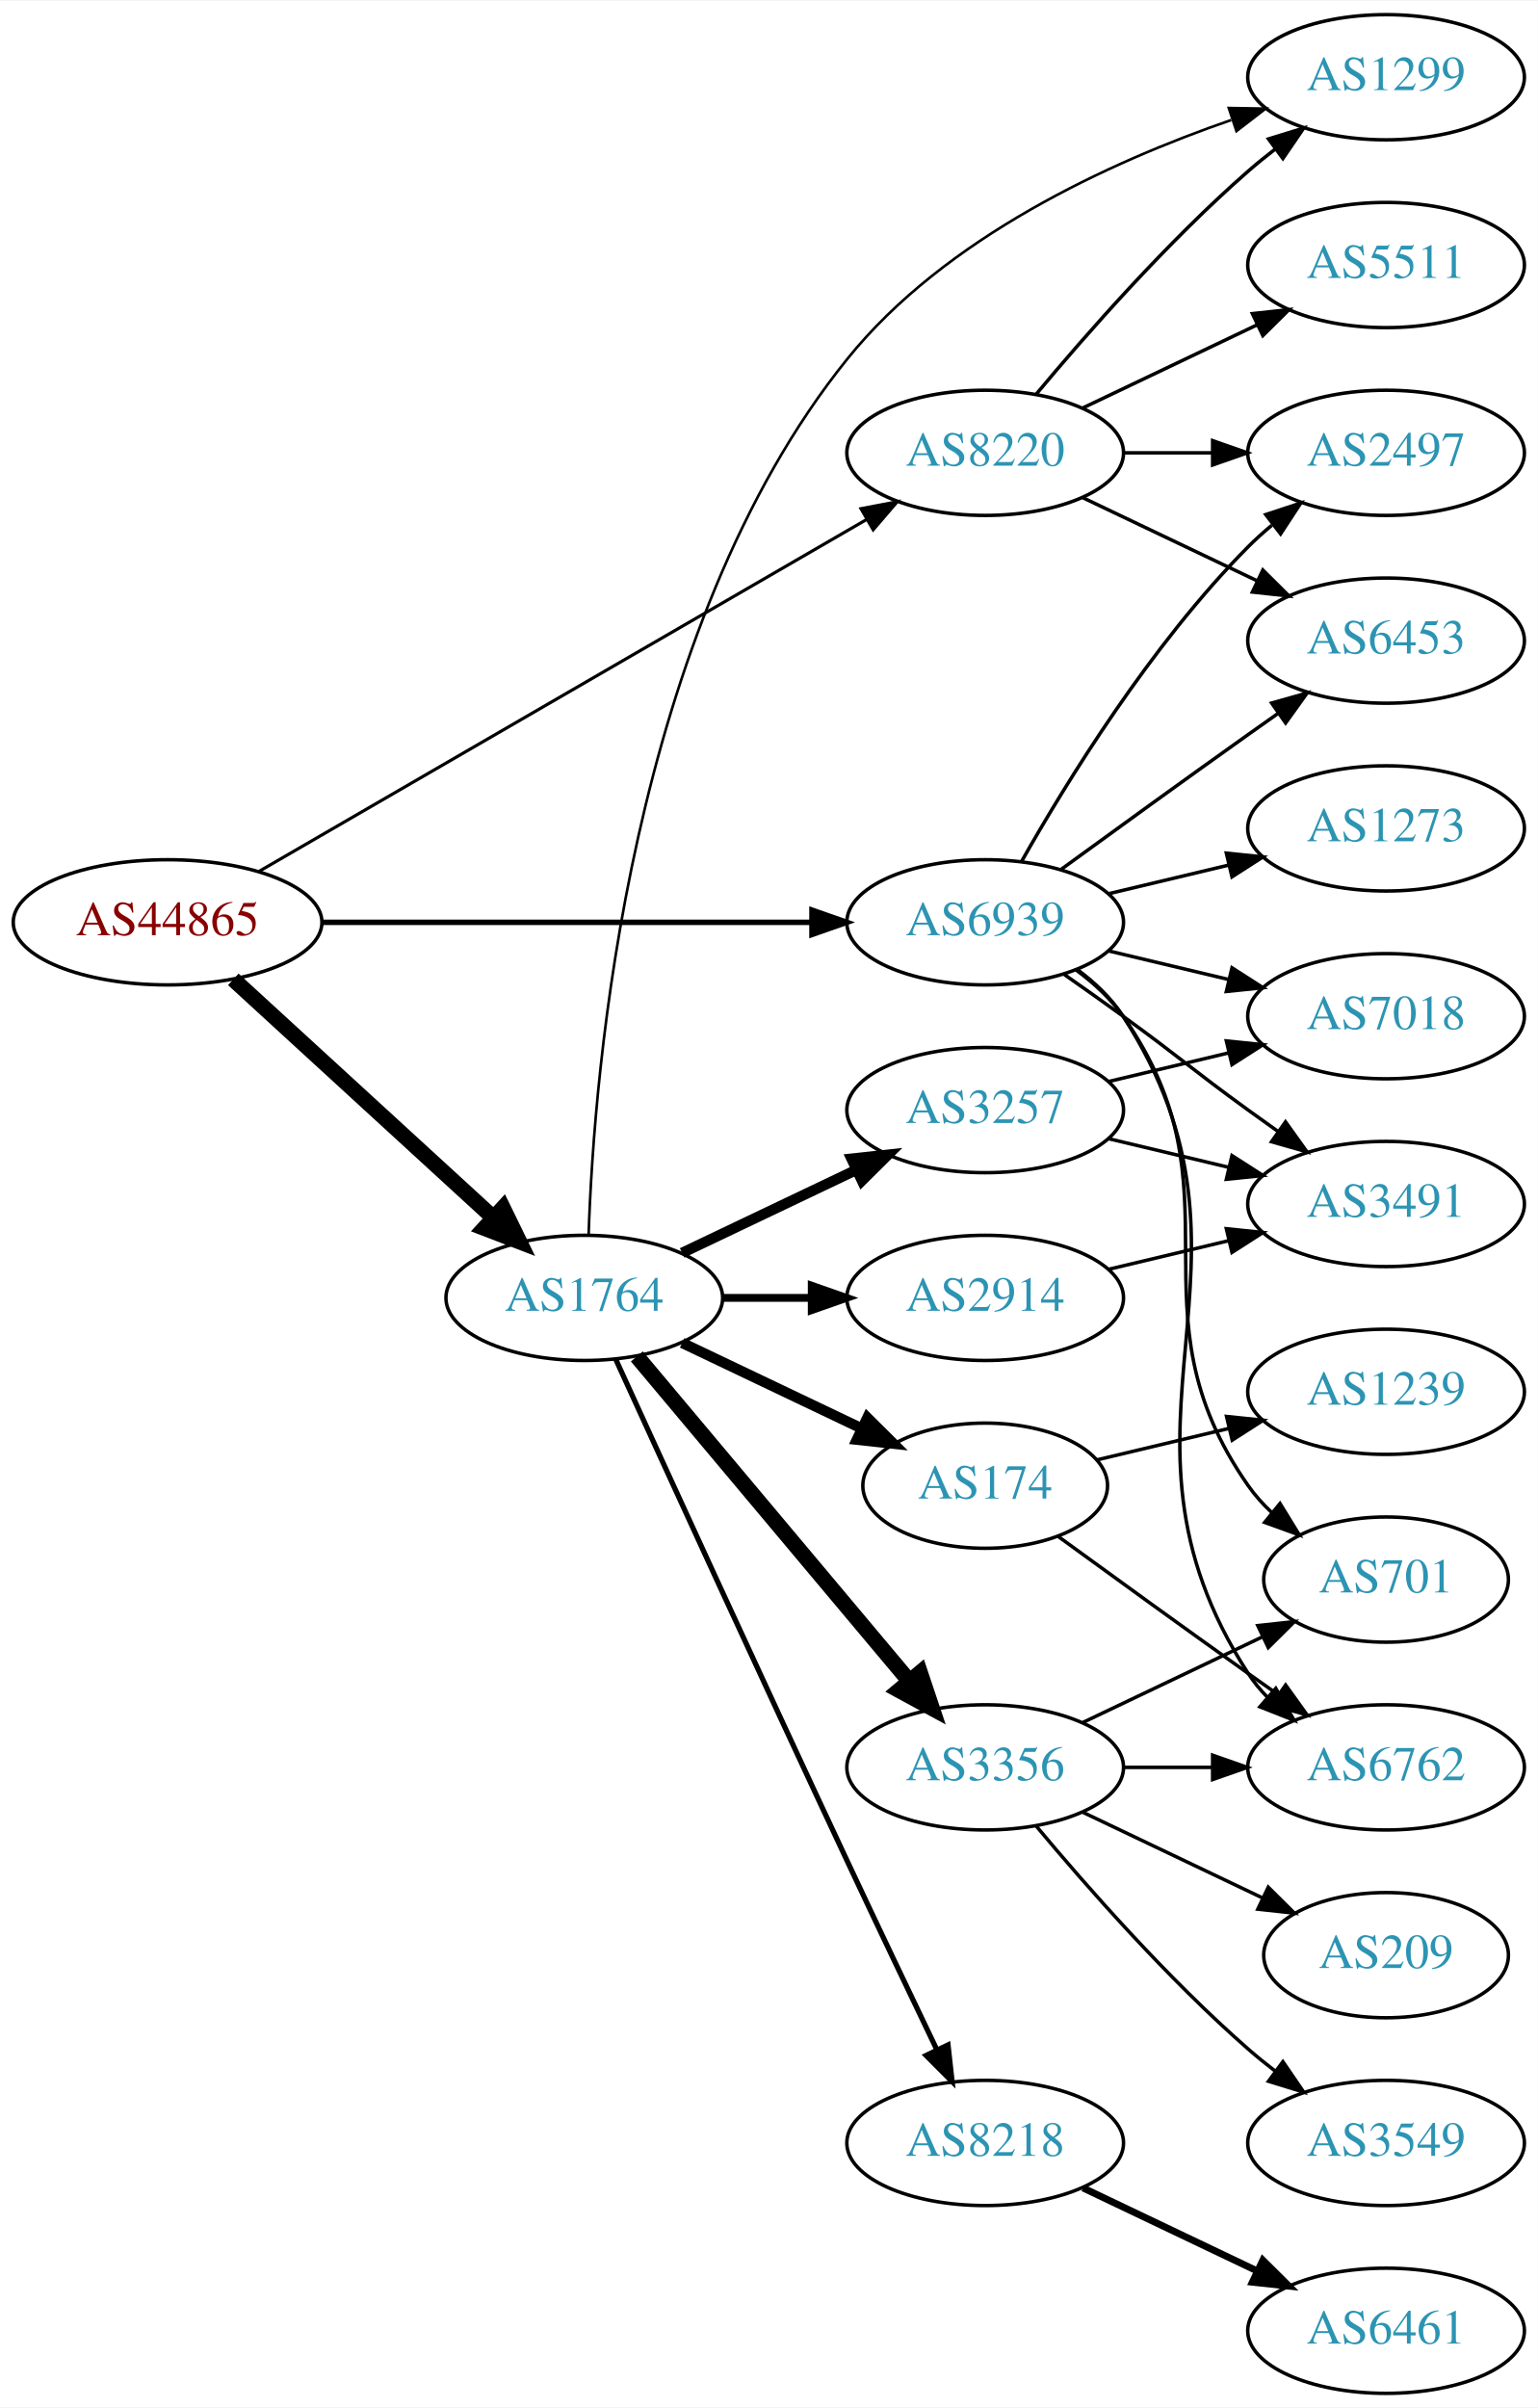
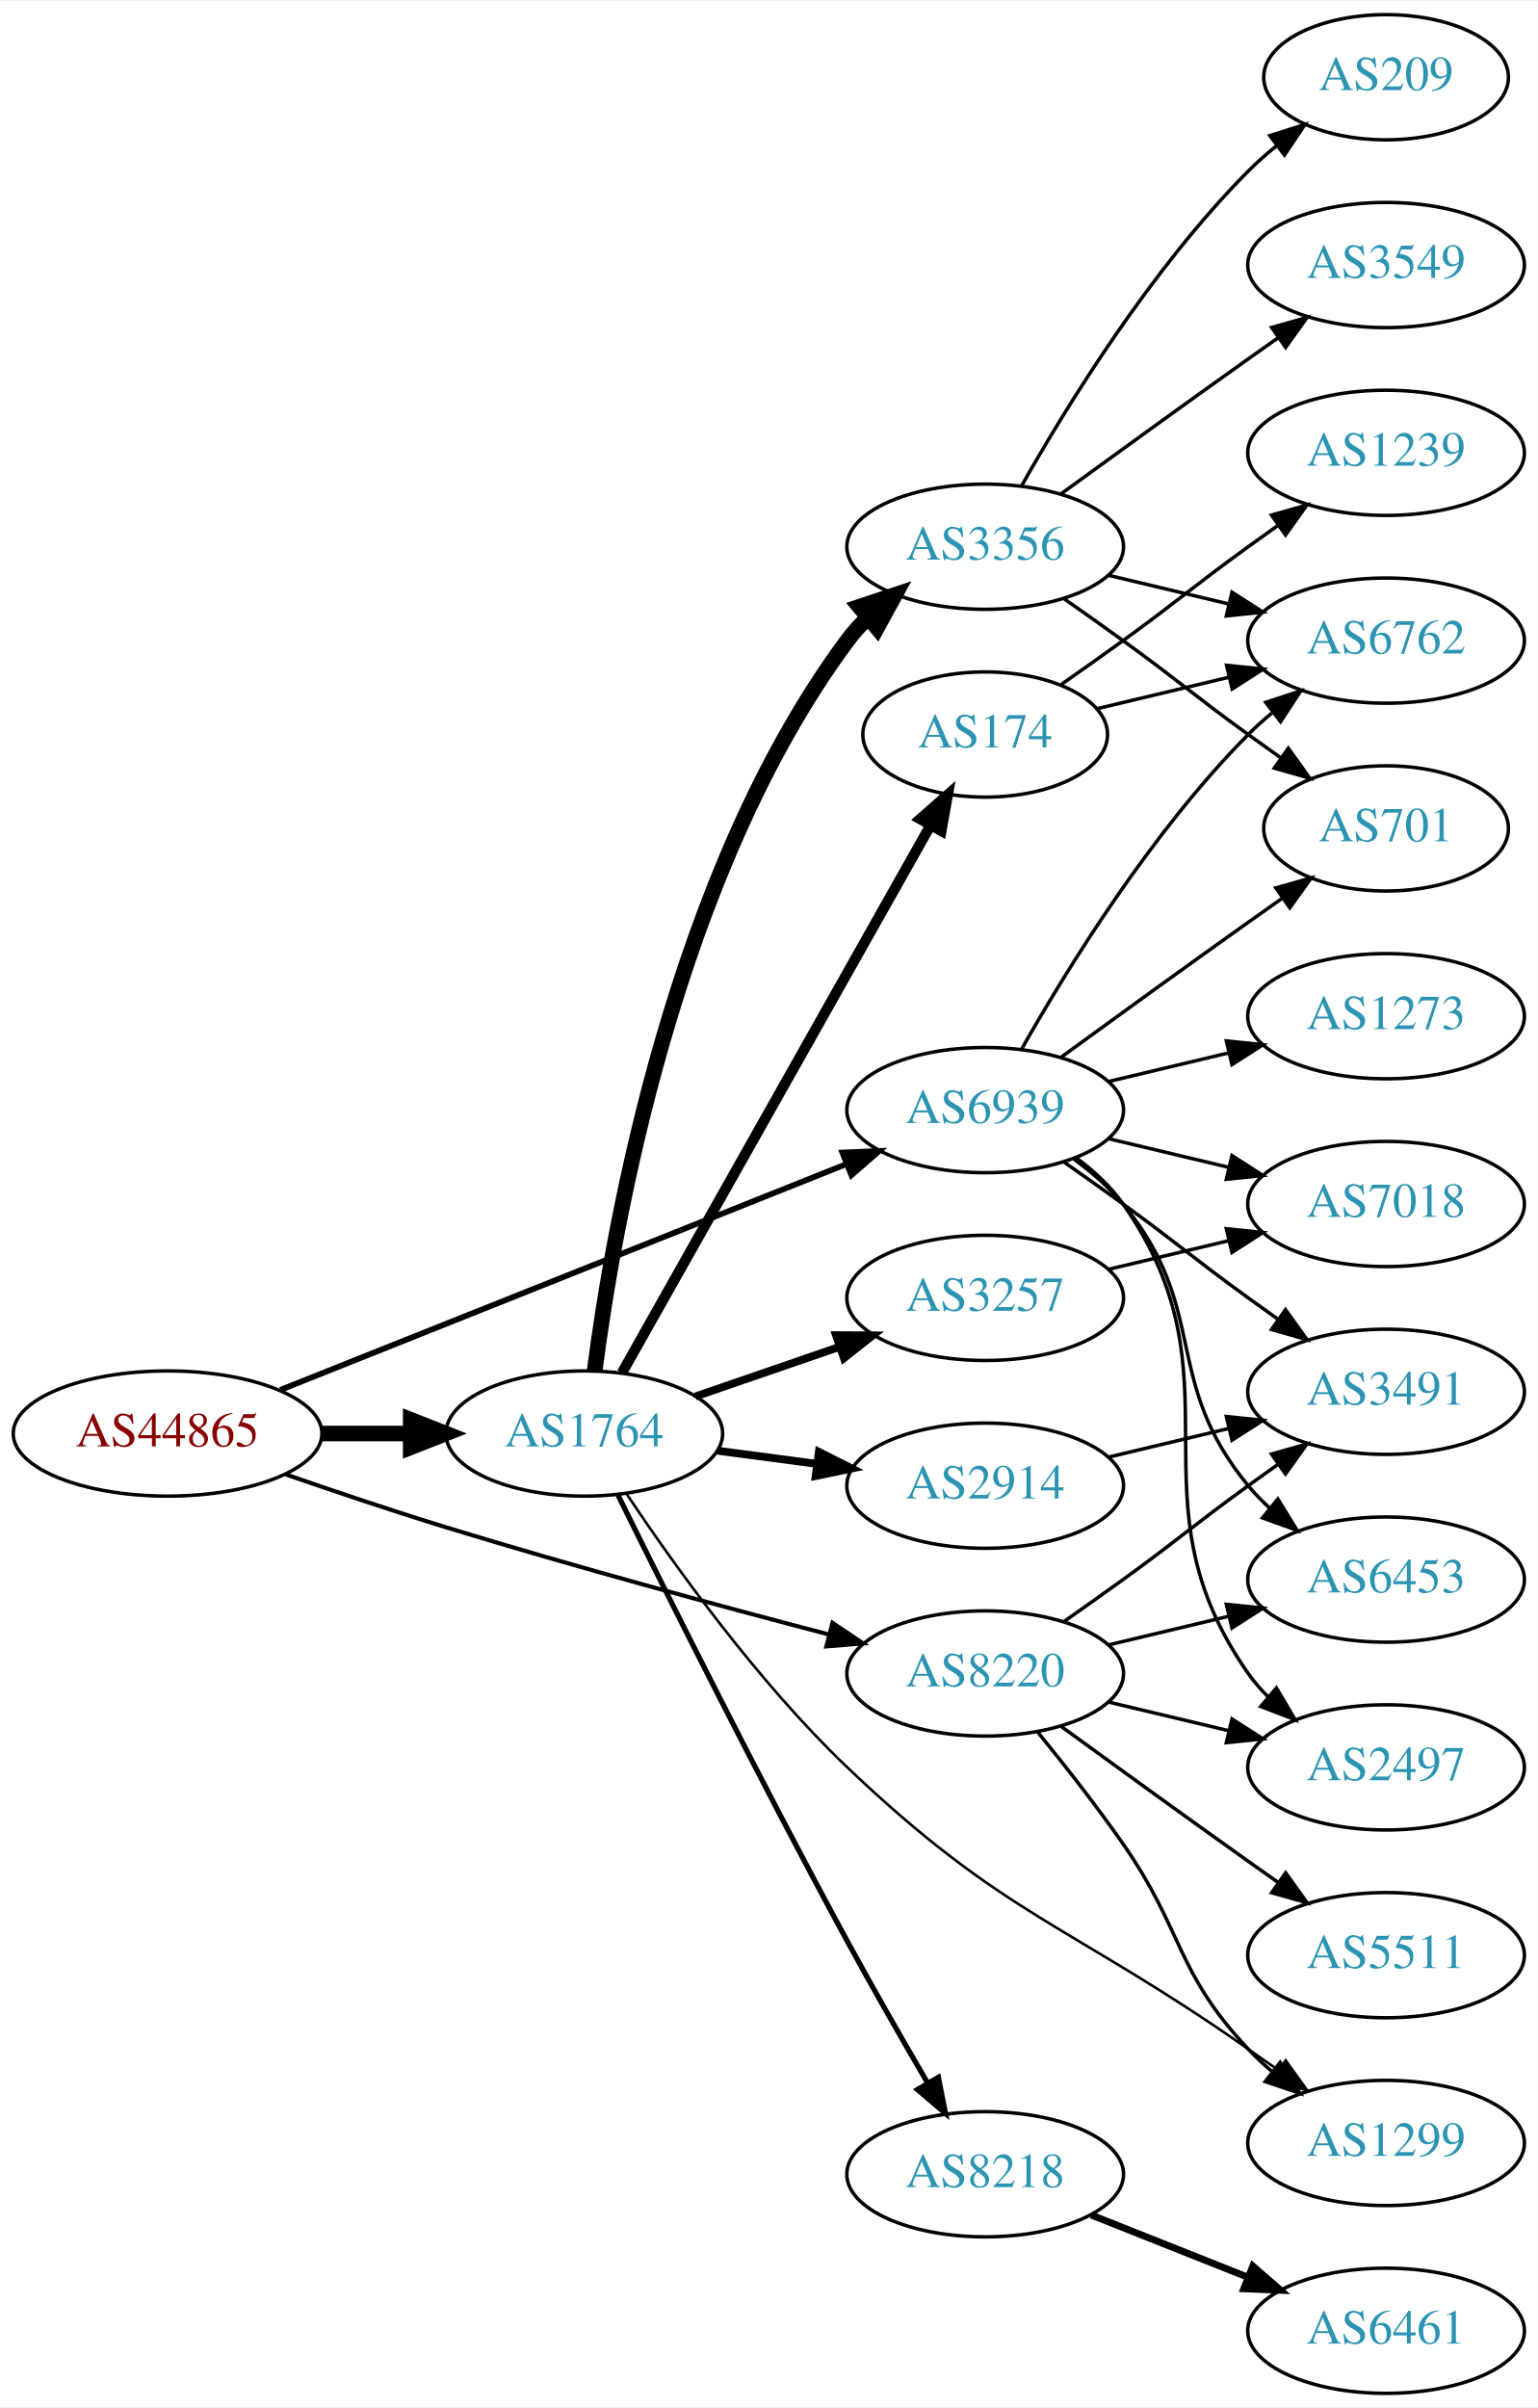
<svg xmlns="http://www.w3.org/2000/svg" xmlns:xlink="http://www.w3.org/1999/xlink" width="442pt" height="692pt" viewBox="0.00 0.00 442.27 692.00">
  <g id="graph0" class="graph" transform="scale(1 1) rotate(0) translate(4 688)">
    <polygon fill="white" stroke="none" points="-4,4 -4,-688 438.271,-688 438.271,4 -4,4" />
    <g id="node1" class="node">
      <g id="a_node1">
        <a xlink:href="/asn/44865" xlink:title="AS44865 ~ derStandard.at GmbH [AT]">
-           <ellipse fill="#ffffff" stroke="black" cx="44.196" cy="-423" rx="44.393" ry="18" />
-           <text text-anchor="middle" x="44.196" y="-419.3" font-family="Times,serif" font-size="14.00" fill="#880000">AS44865</text>
+           <ellipse fill="#ffffff" stroke="black" cx="44.196" cy="-276" rx="44.393" ry="18" />
+           <text text-anchor="middle" x="44.196" y="-272.3" font-family="Times,serif" font-size="14.00" fill="#880000">AS44865</text>
        </a>
      </g>
    </g>
    <g id="node2" class="node">
      <g id="a_node2">
        <a xlink:href="/asn/1764" xlink:title="AS1764 ~ NEXTLAYER-AS [AT]">
-           <ellipse fill="#ffffff" stroke="black" cx="164.039" cy="-315" rx="39.794" ry="18" />
-           <text text-anchor="middle" x="164.039" y="-311.3" font-family="Times,serif" font-size="14.00" fill="#2c94b3">AS1764</text>
+           <ellipse fill="#ffffff" stroke="black" cx="164.039" cy="-276" rx="39.794" ry="18" />
+           <text text-anchor="middle" x="164.039" y="-272.3" font-family="Times,serif" font-size="14.00" fill="#2c94b3">AS1764</text>
        </a>
      </g>
    </g>
    <g id="edge1" class="edge">
-       <path fill="none" stroke="black" stroke-width="4.5" d="M63.094,-406.597C83.022,-388.333 115.38,-358.678 137.857,-338.079" />
-       <polygon fill="black" stroke="black" stroke-width="4.5" points="140.647,-340.863 145.359,-331.203 135.326,-335.057 140.647,-340.863" />
+       <path fill="none" stroke="black" stroke-width="4.5" d="M88.407,-276C96.72,-276 105.482,-276 113.965,-276" />
+       <polygon fill="black" stroke="black" stroke-width="4.5" points="114.123,-279.938 124.123,-276 114.123,-272.063 114.123,-279.938" />
    </g>
    <g id="node3" class="node">
      <g id="a_node3">
        <a xlink:href="/asn/8220" xlink:title="AS8220 ~ COLT [GB]">
-           <ellipse fill="#ffffff" stroke="black" cx="279.332" cy="-558" rx="39.794" ry="18" />
-           <text text-anchor="middle" x="279.332" y="-554.3" font-family="Times,serif" font-size="14.00" fill="#2c94b3">AS8220</text>
+           <ellipse fill="#ffffff" stroke="black" cx="279.332" cy="-207" rx="39.794" ry="18" />
+           <text text-anchor="middle" x="279.332" y="-203.3" font-family="Times,serif" font-size="14.00" fill="#2c94b3">AS8220</text>
        </a>
      </g>
    </g>
    <g id="edge2" class="edge">
-       <path fill="none" stroke="black" stroke-width="0.9" d="M70.59,-437.704C112.964,-462.242 198.075,-511.526 245.14,-538.78" />
-       <polygon fill="black" stroke="black" stroke-width="0.9" points="243.614,-541.941 254.022,-543.923 247.122,-535.883 243.614,-541.941" />
+       <path fill="none" stroke="black" stroke-width="1.184" d="M78.185,-264.241C92.344,-259.327 109.115,-253.683 124.392,-249 161.157,-237.73 203.311,-226.333 234.201,-218.261" />
+       <polygon fill="black" stroke="black" stroke-width="1.184" points="235.424,-221.559 244.221,-215.656 233.662,-214.785 235.424,-221.559" />
    </g>
    <g id="node4" class="node">
      <g id="a_node4">
        <a xlink:href="/asn/6939" xlink:title="AS6939 ~ Hurricane Electric LLC [US]">
-           <ellipse fill="#ffffff" stroke="black" cx="279.332" cy="-423" rx="39.794" ry="18" />
-           <text text-anchor="middle" x="279.332" y="-419.3" font-family="Times,serif" font-size="14.00" fill="#2c94b3">AS6939</text>
+           <ellipse fill="#ffffff" stroke="black" cx="279.332" cy="-369" rx="39.794" ry="18" />
+           <text text-anchor="middle" x="279.332" y="-365.3" font-family="Times,serif" font-size="14.00" fill="#2c94b3">AS6939</text>
        </a>
      </g>
    </g>
    <g id="edge3" class="edge">
-       <path fill="none" stroke="black" stroke-width="1.575" d="M88.501,-423C128.439,-423 187.674,-423 229.329,-423" />
-       <polygon fill="black" stroke="black" stroke-width="1.575" points="229.518,-426.5 239.518,-423 229.518,-419.5 229.518,-426.5" />
+       <path fill="none" stroke="black" stroke-width="1.658" d="M76.638,-288.542C118.786,-305.356 193.583,-335.193 239.29,-353.426" />
+       <polygon fill="black" stroke="black" stroke-width="1.658" points="238.271,-356.788 248.857,-357.242 240.865,-350.286 238.271,-356.788" />
    </g>
    <g id="node5" class="node">
      <g id="a_node5">
-         <a xlink:href="/asn/3257" xlink:title="AS3257 ~ GTT [DE]">
-           <ellipse fill="#ffffff" stroke="black" cx="279.332" cy="-369" rx="39.794" ry="18" />
-           <text text-anchor="middle" x="279.332" y="-365.3" font-family="Times,serif" font-size="14.00" fill="#2c94b3">AS3257</text>
+         <a xlink:href="/asn/3356" xlink:title="AS3356 ~ Level 3 Parent, LLC [US]">
+           <ellipse fill="#ffffff" stroke="black" cx="279.332" cy="-531" rx="39.794" ry="18" />
+           <text text-anchor="middle" x="279.332" y="-527.3" font-family="Times,serif" font-size="14.00" fill="#2c94b3">AS3356</text>
        </a>
      </g>
    </g>
    <g id="edge4" class="edge">
-       <path fill="none" stroke="black" stroke-width="3" d="M192.175,-327.934C207.169,-335.081 225.99,-344.052 242.213,-351.785" />
-       <polygon fill="black" stroke="black" stroke-width="3" points="240.884,-355.028 251.417,-356.171 243.895,-348.709 240.884,-355.028" />
+       <path fill="none" stroke="black" stroke-width="4.5" d="M167.023,-294.048C172.31,-335.072 189.901,-436.952 239.685,-504 241.423,-506.341 243.426,-508.553 245.586,-510.628" />
+       <polygon fill="black" stroke="black" stroke-width="4.5" points="243.181,-513.748 253.381,-517.133 248.227,-507.702 243.181,-513.748" />
    </g>
    <g id="node6" class="node">
      <g id="a_node6">
        <a xlink:href="/asn/174" xlink:title="AS174 ~ Cogent Communications [US]">
-           <ellipse fill="#ffffff" stroke="black" cx="279.332" cy="-261" rx="35.194" ry="18" />
-           <text text-anchor="middle" x="279.332" y="-257.3" font-family="Times,serif" font-size="14.00" fill="#2c94b3">AS174</text>
+           <ellipse fill="#ffffff" stroke="black" cx="279.332" cy="-477" rx="35.194" ry="18" />
+           <text text-anchor="middle" x="279.332" y="-473.3" font-family="Times,serif" font-size="14.00" fill="#2c94b3">AS174</text>
        </a>
      </g>
    </g>
    <g id="edge5" class="edge">
-       <path fill="none" stroke="black" stroke-width="3" d="M192.175,-302.066C207.607,-294.71 227.092,-285.423 243.628,-277.541" />
-       <polygon fill="black" stroke="black" stroke-width="3" points="245.448,-280.551 252.969,-273.089 242.436,-274.232 245.448,-280.551" />
+       <path fill="none" stroke="black" stroke-width="3" d="M174.894,-293.486C194.864,-328.915 240.192,-409.335 263.652,-450.956" />
+       <polygon fill="black" stroke="black" stroke-width="3" points="260.62,-452.705 268.579,-459.698 266.718,-449.268 260.62,-452.705" />
    </g>
    <g id="node7" class="node">
      <g id="a_node7">
        <a xlink:href="/asn/2914" xlink:title="AS2914 ~ NTT America, Inc. [US]">
-           <ellipse fill="#ffffff" stroke="black" cx="279.332" cy="-315" rx="39.794" ry="18" />
-           <text text-anchor="middle" x="279.332" y="-311.3" font-family="Times,serif" font-size="14.00" fill="#2c94b3">AS2914</text>
+           <ellipse fill="#ffffff" stroke="black" cx="279.332" cy="-261" rx="39.794" ry="18" />
+           <text text-anchor="middle" x="279.332" y="-257.3" font-family="Times,serif" font-size="14.00" fill="#2c94b3">AS2914</text>
        </a>
      </g>
    </g>
    <g id="edge6" class="edge">
-       <path fill="none" stroke="black" stroke-width="2.25" d="M203.711,-315C211.914,-315 220.678,-315 229.21,-315" />
-       <polygon fill="black" stroke="black" stroke-width="2.25" points="229.449,-318.5 239.449,-315 229.449,-311.5 229.449,-318.5" />
+       <path fill="none" stroke="black" stroke-width="2.25" d="M202.449,-271.047C211.537,-269.844 221.374,-268.541 230.859,-267.285" />
+       <polygon fill="black" stroke="black" stroke-width="2.25" points="231.506,-270.73 240.961,-265.948 230.588,-263.791 231.506,-270.73" />
    </g>
    <g id="node8" class="node">
      <g id="a_node8">
-         <a xlink:href="/asn/3356" xlink:title="AS3356 ~ Level 3 Parent, LLC [US]">
-           <ellipse fill="#ffffff" stroke="black" cx="279.332" cy="-180" rx="39.794" ry="18" />
-           <text text-anchor="middle" x="279.332" y="-176.3" font-family="Times,serif" font-size="14.00" fill="#2c94b3">AS3356</text>
+         <a xlink:href="/asn/8218" xlink:title="AS8218 ~ legacy Neotelecoms [FR]">
+           <ellipse fill="#ffffff" stroke="black" cx="279.332" cy="-63" rx="39.794" ry="18" />
+           <text text-anchor="middle" x="279.332" y="-59.3" font-family="Times,serif" font-size="14.00" fill="#2c94b3">AS8218</text>
        </a>
      </g>
    </g>
    <g id="edge7" class="edge">
-       <path fill="none" stroke="black" stroke-width="4.5" d="M179.158,-298.175C198.833,-274.731 234.637,-232.066 257.415,-204.924" />
-       <polygon fill="black" stroke="black" stroke-width="4.5" points="260.622,-207.228 264.034,-197.037 254.59,-202.166 260.622,-207.228" />
+       <path fill="none" stroke="black" stroke-width="1.5" d="M173.717,-258.321C187.351,-230.71 214.804,-175.771 239.685,-130 247.044,-116.462 255.571,-101.599 262.74,-89.319" />
+       <polygon fill="black" stroke="black" stroke-width="1.5" points="265.874,-90.892 267.916,-80.496 259.837,-87.35 265.874,-90.892" />
    </g>
    <g id="node9" class="node">
      <g id="a_node9">
-         <a xlink:href="/asn/8218" xlink:title="AS8218 ~ legacy Neotelecoms [FR]">
-           <ellipse fill="#ffffff" stroke="black" cx="279.332" cy="-72" rx="39.794" ry="18" />
-           <text text-anchor="middle" x="279.332" y="-68.3" font-family="Times,serif" font-size="14.00" fill="#2c94b3">AS8218</text>
+         <a xlink:href="/asn/3257" xlink:title="AS3257 ~ GTT [DE]">
+           <ellipse fill="#ffffff" stroke="black" cx="279.332" cy="-315" rx="39.794" ry="18" />
+           <text text-anchor="middle" x="279.332" y="-311.3" font-family="Times,serif" font-size="14.00" fill="#2c94b3">AS3257</text>
        </a>
      </g>
    </g>
    <g id="edge8" class="edge">
-       <path fill="none" stroke="black" stroke-width="1.5" d="M173.026,-297.464C186.602,-267.704 215.099,-205.43 239.685,-153 248.176,-134.892 257.868,-114.579 265.422,-98.825" />
-       <polygon fill="black" stroke="black" stroke-width="1.5" points="268.647,-100.195 269.82,-89.665 262.337,-97.165 268.647,-100.195" />
+       <path fill="none" stroke="black" stroke-width="2.25" d="M195.996,-286.657C208.755,-291.049 223.718,-296.2 237.364,-300.897" />
+       <polygon fill="black" stroke="black" stroke-width="2.25" points="236.423,-304.275 247.018,-304.22 238.701,-297.656 236.423,-304.275" />
    </g>
    <g id="node10" class="node">
      <g id="a_node10">
        <a xlink:href="/asn/1299" xlink:title="AS1299 ~ Telia Carrier [EU]">
-           <ellipse fill="#ffffff" stroke="black" cx="394.625" cy="-666" rx="39.794" ry="18" />
-           <text text-anchor="middle" x="394.625" y="-662.3" font-family="Times,serif" font-size="14.00" fill="#2c94b3">AS1299</text>
+           <ellipse fill="#ffffff" stroke="black" cx="394.625" cy="-72" rx="39.794" ry="18" />
+           <text text-anchor="middle" x="394.625" y="-68.3" font-family="Times,serif" font-size="14.00" fill="#2c94b3">AS1299</text>
        </a>
      </g>
    </g>
    <g id="edge9" class="edge">
-       <path fill="none" stroke="black" stroke-width="0.75" d="M165.288,-333.289C166.85,-380.309 176.992,-507.167 239.685,-585 267.876,-619.998 315.309,-641.678 350.087,-653.697" />
-       <polygon fill="black" stroke="black" stroke-width="0.75" points="349.393,-657.154 359.986,-656.978 351.595,-650.51 349.393,-657.154" />
-     </g>
-     <g id="edge22" class="edge">
-       <path fill="none" stroke="black" d="M293.962,-574.817C308.244,-591.929 331.791,-618.745 354.978,-639 357.444,-641.154 360.082,-643.294 362.78,-645.372" />
-       <polygon fill="black" stroke="black" points="360.805,-648.264 370.934,-651.37 364.953,-642.625 360.805,-648.264" />
+       <path fill="none" stroke="black" stroke-width="0.75" d="M176.092,-258.801C189.595,-238.565 213.852,-204.611 239.685,-180 285.027,-136.805 303.69,-134.933 354.978,-99 357.812,-97.014 360.765,-94.948 363.718,-92.882" />
+       <polygon fill="black" stroke="black" stroke-width="0.75" points="365.761,-95.725 371.951,-87.127 361.75,-89.988 365.761,-95.725" />
+     </g>
+     <g id="edge21" class="edge">
+       <path fill="none" stroke="black" d="M294.441,-190.148C301.999,-180.869 311.306,-169.028 318.978,-158 336.521,-132.784 333.94,-121.383 354.978,-99 357.028,-96.819 359.28,-94.711 361.635,-92.698" />
+       <polygon fill="black" stroke="black" points="364.16,-95.168 369.896,-86.261 359.857,-89.647 364.16,-95.168" />
+     </g>
+     <g id="node18" class="node">
+       <g id="a_node18">
+         <a xlink:href="/asn/3491" xlink:title="AS3491 ~ PCCW Global, Inc. [US]">
+           <ellipse fill="#ffffff" stroke="black" cx="394.625" cy="-288" rx="39.794" ry="18" />
+           <text text-anchor="middle" x="394.625" y="-284.3" font-family="Times,serif" font-size="14.00" fill="#2c94b3">AS3491</text>
+         </a>
+       </g>
+     </g>
+     <g id="edge20" class="edge">
+       <path fill="none" stroke="black" d="M302.089,-222.009C307.623,-225.879 313.542,-230.064 318.978,-234 335.178,-245.729 338.778,-249.271 354.978,-261 357.781,-263.029 360.712,-265.125 363.653,-267.21" />
+       <polygon fill="black" stroke="black" points="361.675,-270.097 371.868,-272.991 365.704,-264.373 361.675,-270.097" />
    </g>
    <g id="node19" class="node">
      <g id="a_node19">
-         <a xlink:href="/asn/6453" xlink:title="AS6453 ~ TATA COMMUNICATIONS (AMERICA) INC [US]">
-           <ellipse fill="#ffffff" stroke="black" cx="394.625" cy="-504" rx="39.794" ry="18" />
-           <text text-anchor="middle" x="394.625" y="-500.3" font-family="Times,serif" font-size="14.00" fill="#2c94b3">AS6453</text>
-         </a>
-       </g>
-     </g>
-     <g id="edge20" class="edge">
-       <path fill="none" stroke="black" d="M307.468,-545.066C322.462,-537.919 341.283,-528.948 357.506,-521.215" />
-       <polygon fill="black" stroke="black" points="359.188,-524.291 366.71,-516.829 356.177,-517.972 359.188,-524.291" />
+         <a xlink:href="/asn/2497" xlink:title="AS2497 ~ Internet Initiative Japan Inc. [JP]">
+           <ellipse fill="#ffffff" stroke="black" cx="394.625" cy="-180" rx="39.794" ry="18" />
+           <text text-anchor="middle" x="394.625" y="-176.3" font-family="Times,serif" font-size="14.00" fill="#2c94b3">AS2497</text>
+         </a>
+       </g>
+     </g>
+     <g id="edge19" class="edge">
+       <path fill="none" stroke="black" d="M314.939,-198.752C325.81,-196.162 337.964,-193.265 349.407,-190.538" />
+       <polygon fill="black" stroke="black" points="350.313,-193.92 359.229,-188.197 348.69,-187.111 350.313,-193.92" />
    </g>
    <g id="node20" class="node">
      <g id="a_node20">
-         <a xlink:href="/asn/2497" xlink:title="AS2497 ~ Internet Initiative Japan Inc. [JP]">
-           <ellipse fill="#ffffff" stroke="black" cx="394.625" cy="-558" rx="39.794" ry="18" />
-           <text text-anchor="middle" x="394.625" y="-554.3" font-family="Times,serif" font-size="14.00" fill="#2c94b3">AS2497</text>
-         </a>
-       </g>
-     </g>
-     <g id="edge21" class="edge">
-       <path fill="none" stroke="black" d="M319.004,-558C327.207,-558 335.971,-558 344.503,-558" />
-       <polygon fill="black" stroke="black" points="344.742,-561.5 354.742,-558 344.742,-554.5 344.742,-561.5" />
+         <a xlink:href="/asn/5511" xlink:title="AS5511 ~ Orange S.A. [FR]">
+           <ellipse fill="#ffffff" stroke="black" cx="394.625" cy="-126" rx="39.794" ry="18" />
+           <text text-anchor="middle" x="394.625" y="-122.3" font-family="Times,serif" font-size="14.00" fill="#2c94b3">AS5511</text>
+         </a>
+       </g>
+     </g>
+     <g id="edge22" class="edge">
+       <path fill="none" stroke="black" d="M301.18,-191.778C316.114,-180.909 336.727,-165.975 354.978,-153 357.799,-150.995 360.742,-148.915 363.69,-146.841" />
+       <polygon fill="black" stroke="black" points="365.736,-149.681 371.914,-141.074 361.717,-143.95 365.736,-149.681" />
    </g>
    <g id="node21" class="node">
      <g id="a_node21">
-         <a xlink:href="/asn/5511" xlink:title="AS5511 ~ Orange S.A. [FR]">
-           <ellipse fill="#ffffff" stroke="black" cx="394.625" cy="-612" rx="39.794" ry="18" />
-           <text text-anchor="middle" x="394.625" y="-608.3" font-family="Times,serif" font-size="14.00" fill="#2c94b3">AS5511</text>
+         <a xlink:href="/asn/6453" xlink:title="AS6453 ~ TATA COMMUNICATIONS (AMERICA) INC [US]">
+           <ellipse fill="#ffffff" stroke="black" cx="394.625" cy="-234" rx="39.794" ry="18" />
+           <text text-anchor="middle" x="394.625" y="-230.3" font-family="Times,serif" font-size="14.00" fill="#2c94b3">AS6453</text>
        </a>
      </g>
    </g>
    <g id="edge23" class="edge">
-       <path fill="none" stroke="black" d="M307.468,-570.934C322.462,-578.081 341.283,-587.052 357.506,-594.785" />
-       <polygon fill="black" stroke="black" points="356.177,-598.028 366.71,-599.171 359.188,-591.709 356.177,-598.028" />
-     </g>
-     <g id="node11" class="node">
-       <g id="a_node11">
-         <a xlink:href="/asn/3491" xlink:title="AS3491 ~ PCCW Global, Inc. [US]">
-           <ellipse fill="#ffffff" stroke="black" cx="394.625" cy="-342" rx="39.794" ry="18" />
-           <text text-anchor="middle" x="394.625" y="-338.3" font-family="Times,serif" font-size="14.00" fill="#2c94b3">AS3491</text>
+       <path fill="none" stroke="black" d="M314.939,-215.248C325.81,-217.838 337.964,-220.735 349.407,-223.462" />
+       <polygon fill="black" stroke="black" points="348.69,-226.889 359.229,-225.803 350.313,-220.08 348.69,-226.889" />
+     </g>
+     <g id="node12" class="node">
+       <g id="a_node12">
+         <a xlink:href="/asn/701" xlink:title="AS701 ~ UUNET [US]">
+           <ellipse fill="#ffffff" stroke="black" cx="394.625" cy="-450" rx="35.194" ry="18" />
+           <text text-anchor="middle" x="394.625" y="-446.3" font-family="Times,serif" font-size="14.00" fill="#2c94b3">AS701</text>
        </a>
      </g>
    </g>
    <g id="edge25" class="edge">
-       <path fill="none" stroke="black" d="M302.089,-407.991C307.623,-404.121 313.542,-399.936 318.978,-396 335.178,-384.271 338.778,-380.729 354.978,-369 357.781,-366.971 360.712,-364.875 363.653,-362.79" />
-       <polygon fill="black" stroke="black" points="365.704,-365.627 371.868,-357.009 361.675,-359.903 365.704,-365.627" />
+       <path fill="none" stroke="black" d="M301.18,-384.222C316.114,-395.091 336.727,-410.025 354.978,-423 358.188,-425.282 361.557,-427.661 364.912,-430.018" />
+       <polygon fill="black" stroke="black" points="362.924,-432.899 373.123,-435.77 366.94,-427.166 362.924,-432.899" />
    </g>
    <g id="node13" class="node">
      <g id="a_node13">
        <a xlink:href="/asn/6762" xlink:title="AS6762 ~ TELECOM ITALIA SPARKLE S.p.A. [IT]">
-           <ellipse fill="#ffffff" stroke="black" cx="394.625" cy="-180" rx="39.794" ry="18" />
-           <text text-anchor="middle" x="394.625" y="-176.3" font-family="Times,serif" font-size="14.00" fill="#2c94b3">AS6762</text>
-         </a>
-       </g>
-     </g>
-     <g id="edge30" class="edge">
-       <path fill="none" stroke="black" d="M305.768,-409.47C310.818,-405.722 315.597,-401.221 318.978,-396 365.453,-324.222 308.503,-278.778 354.978,-207 356.563,-204.552 358.455,-202.263 360.538,-200.136" />
-       <polygon fill="black" stroke="black" points="362.907,-202.715 368.188,-193.53 358.332,-197.416 362.907,-202.715" />
-     </g>
-     <g id="node14" class="node">
-       <g id="a_node14">
+           <ellipse fill="#ffffff" stroke="black" cx="394.625" cy="-504" rx="39.794" ry="18" />
+           <text text-anchor="middle" x="394.625" y="-500.3" font-family="Times,serif" font-size="14.00" fill="#2c94b3">AS6762</text>
+         </a>
+       </g>
+     </g>
+     <g id="edge28" class="edge">
+       <path fill="none" stroke="black" d="M289.791,-386.49C302.573,-409.096 327.005,-448.886 354.978,-477 357.089,-479.121 359.385,-481.188 361.77,-483.171" />
+       <polygon fill="black" stroke="black" points="360.023,-486.242 370.086,-489.556 364.286,-480.69 360.023,-486.242" />
+     </g>
+     <g id="node17" class="node">
+       <g id="a_node17">
        <a xlink:href="/asn/7018" xlink:title="AS7018 ~ AT&amp;T Services, Inc. [US]">
-           <ellipse fill="#ffffff" stroke="black" cx="394.625" cy="-396" rx="39.794" ry="18" />
-           <text text-anchor="middle" x="394.625" y="-392.3" font-family="Times,serif" font-size="14.00" fill="#2c94b3">AS7018</text>
-         </a>
-       </g>
-     </g>
-     <g id="edge28" class="edge">
-       <path fill="none" stroke="black" d="M314.939,-414.752C325.81,-412.162 337.964,-409.265 349.407,-406.538" />
-       <polygon fill="black" stroke="black" points="350.313,-409.92 359.229,-404.197 348.69,-403.111 350.313,-409.92" />
-     </g>
-     <g id="node15" class="node">
-       <g id="a_node15">
-         <a xlink:href="/asn/701" xlink:title="AS701 ~ UUNET [US]">
-           <ellipse fill="#ffffff" stroke="black" cx="394.625" cy="-234" rx="35.194" ry="18" />
-           <text text-anchor="middle" x="394.625" y="-230.3" font-family="Times,serif" font-size="14.00" fill="#2c94b3">AS701</text>
-         </a>
-       </g>
+           <ellipse fill="#ffffff" stroke="black" cx="394.625" cy="-342" rx="39.794" ry="18" />
+           <text text-anchor="middle" x="394.625" y="-338.3" font-family="Times,serif" font-size="14.00" fill="#2c94b3">AS7018</text>
+         </a>
+       </g>
+     </g>
+     <g id="edge24" class="edge">
+       <path fill="none" stroke="black" d="M314.939,-360.752C325.81,-358.162 337.964,-355.265 349.407,-352.538" />
+       <polygon fill="black" stroke="black" points="350.313,-355.92 359.229,-350.197 348.69,-349.111 350.313,-355.92" />
    </g>
    <g id="edge29" class="edge">
-       <path fill="none" stroke="black" d="M305.491,-409.284C310.555,-405.545 315.411,-401.096 318.978,-396 354.592,-345.131 319.365,-311.869 354.978,-261 356.903,-258.251 359.202,-255.69 361.707,-253.327" />
-       <polygon fill="black" stroke="black" points="364.124,-255.873 369.668,-246.844 359.704,-250.445 364.124,-255.873" />
-     </g>
-     <g id="edge24" class="edge">
-       <path fill="none" stroke="black" d="M301.18,-438.222C316.114,-449.091 336.727,-464.025 354.978,-477 357.799,-479.005 360.742,-481.085 363.69,-483.159" />
-       <polygon fill="black" stroke="black" points="361.717,-486.05 371.914,-488.926 365.736,-480.319 361.717,-486.05" />
+       <path fill="none" stroke="black" d="M302.089,-353.991C307.623,-350.121 313.542,-345.936 318.978,-342 335.178,-330.271 338.778,-326.729 354.978,-315 357.781,-312.971 360.712,-310.875 363.653,-308.79" />
+       <polygon fill="black" stroke="black" points="365.704,-311.627 371.868,-303.009 361.675,-305.903 365.704,-311.627" />
    </g>
    <g id="edge26" class="edge">
-       <path fill="none" stroke="black" d="M289.791,-440.49C302.573,-463.096 327.005,-502.886 354.978,-531 357.089,-533.121 359.385,-535.188 361.77,-537.171" />
-       <polygon fill="black" stroke="black" points="360.023,-540.242 370.086,-543.556 364.286,-534.69 360.023,-540.242" />
+       <path fill="none" stroke="black" d="M305.491,-355.284C310.555,-351.545 315.411,-347.096 318.978,-342 354.592,-291.131 319.365,-257.869 354.978,-207 356.65,-204.611 358.606,-202.365 360.733,-200.267" />
+       <polygon fill="black" stroke="black" points="363.097,-202.851 368.465,-193.716 358.573,-197.51 363.097,-202.851" />
+     </g>
+     <g id="edge27" class="edge">
+       <path fill="none" stroke="black" d="M304.912,-354.844C310.007,-351.128 315.02,-346.799 318.978,-342 344.043,-311.606 329.913,-291.394 354.978,-261 356.833,-258.75 358.92,-256.604 361.139,-254.576" />
+       <polygon fill="black" stroke="black" points="363.488,-257.177 369.044,-248.156 359.075,-251.744 363.488,-257.177" />
    </g>
    <g id="node22" class="node">
      <g id="a_node22">
        <a xlink:href="/asn/1273" xlink:title="AS1273 ~ Vodafone Group PLC [EU]">
-           <ellipse fill="#ffffff" stroke="black" cx="394.625" cy="-450" rx="39.794" ry="18" />
-           <text text-anchor="middle" x="394.625" y="-446.3" font-family="Times,serif" font-size="14.00" fill="#2c94b3">AS1273</text>
-         </a>
-       </g>
-     </g>
-     <g id="edge27" class="edge">
-       <path fill="none" stroke="black" d="M314.939,-431.248C325.81,-433.838 337.964,-436.735 349.407,-439.462" />
-       <polygon fill="black" stroke="black" points="348.69,-442.889 359.229,-441.803 350.313,-436.08 348.69,-442.889" />
-     </g>
-     <g id="edge14" class="edge">
-       <path fill="none" stroke="black" d="M314.939,-360.752C325.81,-358.162 337.964,-355.265 349.407,-352.538" />
-       <polygon fill="black" stroke="black" points="350.313,-355.92 359.229,-350.197 348.69,-349.111 350.313,-355.92" />
-     </g>
-     <g id="edge13" class="edge">
+           <ellipse fill="#ffffff" stroke="black" cx="394.625" cy="-396" rx="39.794" ry="18" />
+           <text text-anchor="middle" x="394.625" y="-392.3" font-family="Times,serif" font-size="14.00" fill="#2c94b3">AS1273</text>
+         </a>
+       </g>
+     </g>
+     <g id="edge30" class="edge">
      <path fill="none" stroke="black" d="M314.939,-377.248C325.81,-379.838 337.964,-382.735 349.407,-385.462" />
      <polygon fill="black" stroke="black" points="348.69,-388.889 359.229,-387.803 350.313,-382.08 348.69,-388.889" />
    </g>
-     <g id="node12" class="node">
-       <g id="a_node12">
-         <a xlink:href="/asn/1239" xlink:title="AS1239 ~ Sprint [US]">
-           <ellipse fill="#ffffff" stroke="black" cx="394.625" cy="-288" rx="39.794" ry="18" />
-           <text text-anchor="middle" x="394.625" y="-284.3" font-family="Times,serif" font-size="14.00" fill="#2c94b3">AS1239</text>
-         </a>
-       </g>
+     <g id="node11" class="node">
+       <g id="a_node11">
+         <a xlink:href="/asn/3549" xlink:title="AS3549 ~ Level 3 Parent, LLC [US]">
+           <ellipse fill="#ffffff" stroke="black" cx="394.625" cy="-612" rx="39.794" ry="18" />
+           <text text-anchor="middle" x="394.625" y="-608.3" font-family="Times,serif" font-size="14.00" fill="#2c94b3">AS3549</text>
+         </a>
+       </g>
+     </g>
+     <g id="edge10" class="edge">
+       <path fill="none" stroke="black" d="M301.18,-546.222C316.114,-557.091 336.727,-572.025 354.978,-585 357.799,-587.005 360.742,-589.085 363.69,-591.159" />
+       <polygon fill="black" stroke="black" points="361.717,-594.05 371.914,-596.926 365.736,-588.319 361.717,-594.05" />
    </g>
    <g id="edge11" class="edge">
-       <path fill="none" stroke="black" d="M311.589,-268.449C323.269,-271.233 336.765,-274.449 349.394,-277.459" />
-       <polygon fill="black" stroke="black" points="348.747,-280.903 359.286,-279.816 350.37,-274.093 348.747,-280.903" />
+       <path fill="none" stroke="black" d="M302.089,-515.991C307.623,-512.121 313.542,-507.936 318.978,-504 335.178,-492.271 338.778,-488.729 354.978,-477 358.007,-474.807 361.186,-472.537 364.364,-470.287" />
+       <polygon fill="black" stroke="black" points="366.506,-473.059 372.675,-464.445 362.481,-467.333 366.506,-473.059" />
    </g>
    <g id="edge12" class="edge">
-       <path fill="none" stroke="black" d="M300.228,-246.471C315.229,-235.55 336.336,-220.253 354.978,-207 357.799,-204.995 360.742,-202.915 363.69,-200.841" />
-       <polygon fill="black" stroke="black" points="365.736,-203.681 371.914,-195.074 361.717,-197.95 365.736,-203.681" />
-     </g>
-     <g id="edge10" class="edge">
-       <path fill="none" stroke="black" d="M314.939,-323.248C325.81,-325.838 337.964,-328.735 349.407,-331.462" />
-       <polygon fill="black" stroke="black" points="348.69,-334.889 359.229,-333.803 350.313,-328.08 348.69,-334.889" />
+       <path fill="none" stroke="black" d="M314.939,-522.752C325.81,-520.162 337.964,-517.265 349.407,-514.538" />
+       <polygon fill="black" stroke="black" points="350.313,-517.92 359.229,-512.197 348.69,-511.111 350.313,-517.92" />
+     </g>
+     <g id="node14" class="node">
+       <g id="a_node14">
+         <a xlink:href="/asn/209" xlink:title="AS209 ~ CenturyLink Communications, LLC [US]">
+           <ellipse fill="#ffffff" stroke="black" cx="394.625" cy="-666" rx="35.194" ry="18" />
+           <text text-anchor="middle" x="394.625" y="-662.3" font-family="Times,serif" font-size="14.00" fill="#2c94b3">AS209</text>
+         </a>
+       </g>
+     </g>
+     <g id="edge13" class="edge">
+       <path fill="none" stroke="black" d="M289.791,-548.49C302.573,-571.096 327.005,-610.886 354.978,-639 357.478,-641.513 360.239,-643.949 363.1,-646.261" />
+       <polygon fill="black" stroke="black" points="361.198,-649.21 371.297,-652.413 365.401,-643.611 361.198,-649.21" />
    </g>
    <g id="edge16" class="edge">
-       <path fill="none" stroke="black" d="M319.004,-180C327.207,-180 335.971,-180 344.503,-180" />
-       <polygon fill="black" stroke="black" points="344.742,-183.5 354.742,-180 344.742,-176.5 344.742,-183.5" />
-     </g>
-     <g id="edge15" class="edge">
-       <path fill="none" stroke="black" d="M307.468,-192.934C322.9,-200.29 342.385,-209.577 358.92,-217.459" />
-       <polygon fill="black" stroke="black" points="357.729,-220.768 368.262,-221.911 360.741,-214.449 357.729,-220.768" />
+       <path fill="none" stroke="black" d="M311.589,-484.449C323.269,-487.233 336.765,-490.449 349.394,-493.459" />
+       <polygon fill="black" stroke="black" points="348.747,-496.903 359.286,-495.816 350.37,-490.093 348.747,-496.903" />
    </g>
    <g id="node16" class="node">
      <g id="a_node16">
-         <a xlink:href="/asn/3549" xlink:title="AS3549 ~ Level 3 Parent, LLC [US]">
-           <ellipse fill="#ffffff" stroke="black" cx="394.625" cy="-72" rx="39.794" ry="18" />
-           <text text-anchor="middle" x="394.625" y="-68.3" font-family="Times,serif" font-size="14.00" fill="#2c94b3">AS3549</text>
-         </a>
-       </g>
-     </g>
-     <g id="edge17" class="edge">
-       <path fill="none" stroke="black" d="M293.962,-163.183C308.244,-146.071 331.791,-119.255 354.978,-99 357.444,-96.846 360.082,-94.706 362.78,-92.628" />
-       <polygon fill="black" stroke="black" points="364.953,-95.375 370.934,-86.63 360.805,-89.736 364.953,-95.375" />
-     </g>
-     <g id="node17" class="node">
-       <g id="a_node17">
-         <a xlink:href="/asn/209" xlink:title="AS209 ~ CenturyLink Communications, LLC [US]">
-           <ellipse fill="#ffffff" stroke="black" cx="394.625" cy="-126" rx="35.194" ry="18" />
-           <text text-anchor="middle" x="394.625" y="-122.3" font-family="Times,serif" font-size="14.00" fill="#2c94b3">AS209</text>
-         </a>
-       </g>
+         <a xlink:href="/asn/1239" xlink:title="AS1239 ~ Sprint [US]">
+           <ellipse fill="#ffffff" stroke="black" cx="394.625" cy="-558" rx="39.794" ry="18" />
+           <text text-anchor="middle" x="394.625" y="-554.3" font-family="Times,serif" font-size="14.00" fill="#2c94b3">AS1239</text>
+         </a>
+       </g>
+     </g>
+     <g id="edge15" class="edge">
+       <path fill="none" stroke="black" d="M301.282,-491.445C307.044,-495.471 313.277,-499.872 318.978,-504 335.178,-515.729 338.778,-519.271 354.978,-531 357.781,-533.029 360.712,-535.125 363.653,-537.21" />
+       <polygon fill="black" stroke="black" points="361.675,-540.097 371.868,-542.991 365.704,-534.373 361.675,-540.097" />
    </g>
    <g id="edge18" class="edge">
-       <path fill="none" stroke="black" d="M307.468,-167.066C322.9,-159.71 342.385,-150.423 358.92,-142.541" />
-       <polygon fill="black" stroke="black" points="360.741,-145.551 368.262,-138.089 357.729,-139.232 360.741,-145.551" />
-     </g>
-     <g id="node18" class="node">
-       <g id="a_node18">
+       <path fill="none" stroke="black" d="M314.939,-269.248C325.81,-271.838 337.964,-274.735 349.407,-277.462" />
+       <polygon fill="black" stroke="black" points="348.69,-280.889 359.229,-279.803 350.313,-274.08 348.69,-280.889" />
+     </g>
+     <g id="node15" class="node">
+       <g id="a_node15">
        <a xlink:href="/asn/6461" xlink:title="AS6461 ~ Zayo Bandwidth [US]">
          <ellipse fill="#ffffff" stroke="black" cx="394.625" cy="-18" rx="39.794" ry="18" />
          <text text-anchor="middle" x="394.625" y="-14.3" font-family="Times,serif" font-size="14.00" fill="#2c94b3">AS6461</text>
        </a>
      </g>
    </g>
-     <g id="edge19" class="edge">
-       <path fill="none" stroke="black" stroke-width="2" d="M307.468,-59.066C322.462,-51.919 341.283,-42.948 357.506,-35.215" />
-       <polygon fill="black" stroke="black" stroke-width="2" points="359.188,-38.291 366.71,-30.829 356.177,-31.972 359.188,-38.291" />
+     <g id="edge14" class="edge">
+       <path fill="none" stroke="black" stroke-width="2" d="M309.802,-51.294C323.57,-45.825 340.146,-39.242 354.909,-33.378" />
+       <polygon fill="black" stroke="black" stroke-width="2" points="356.3,-36.592 364.301,-29.647 353.716,-30.086 356.3,-36.592" />
+     </g>
+     <g id="edge17" class="edge">
+       <path fill="none" stroke="black" d="M314.939,-323.248C325.81,-325.838 337.964,-328.735 349.407,-331.462" />
+       <polygon fill="black" stroke="black" points="348.69,-334.889 359.229,-333.803 350.313,-328.08 348.69,-334.889" />
    </g>
  </g>
</svg>
